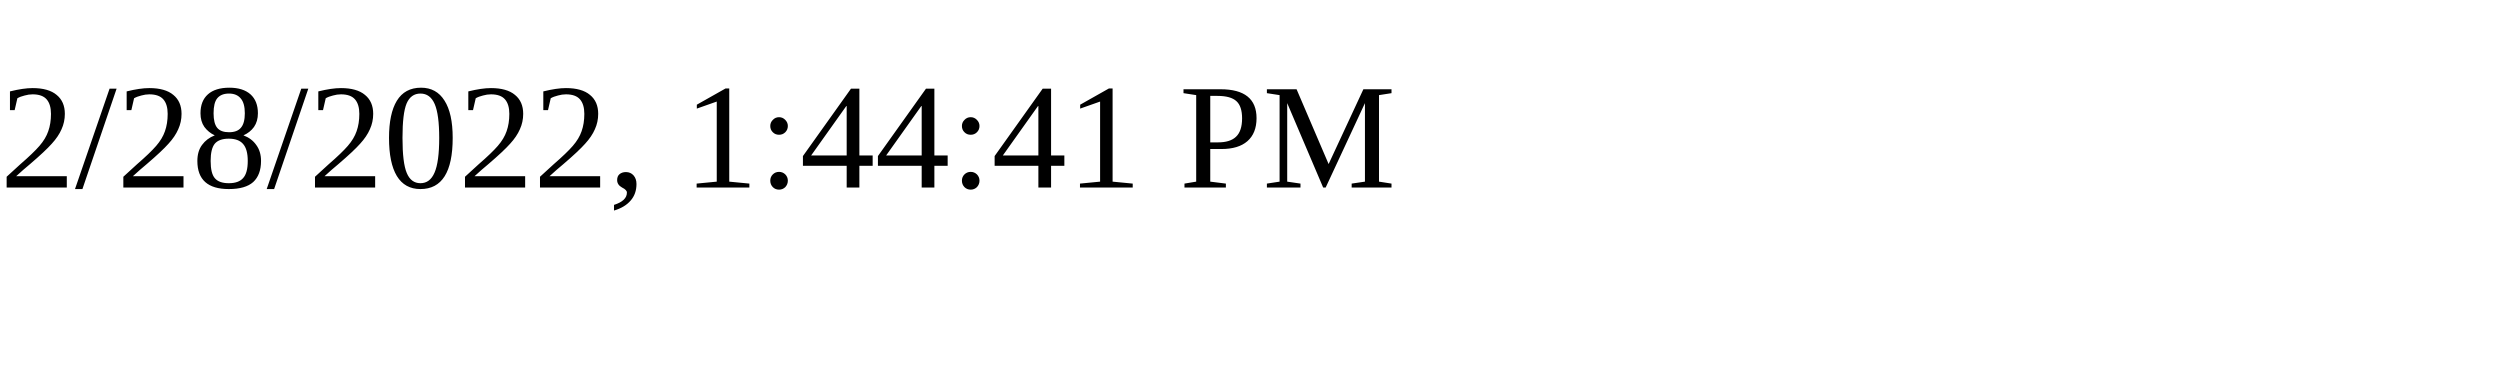
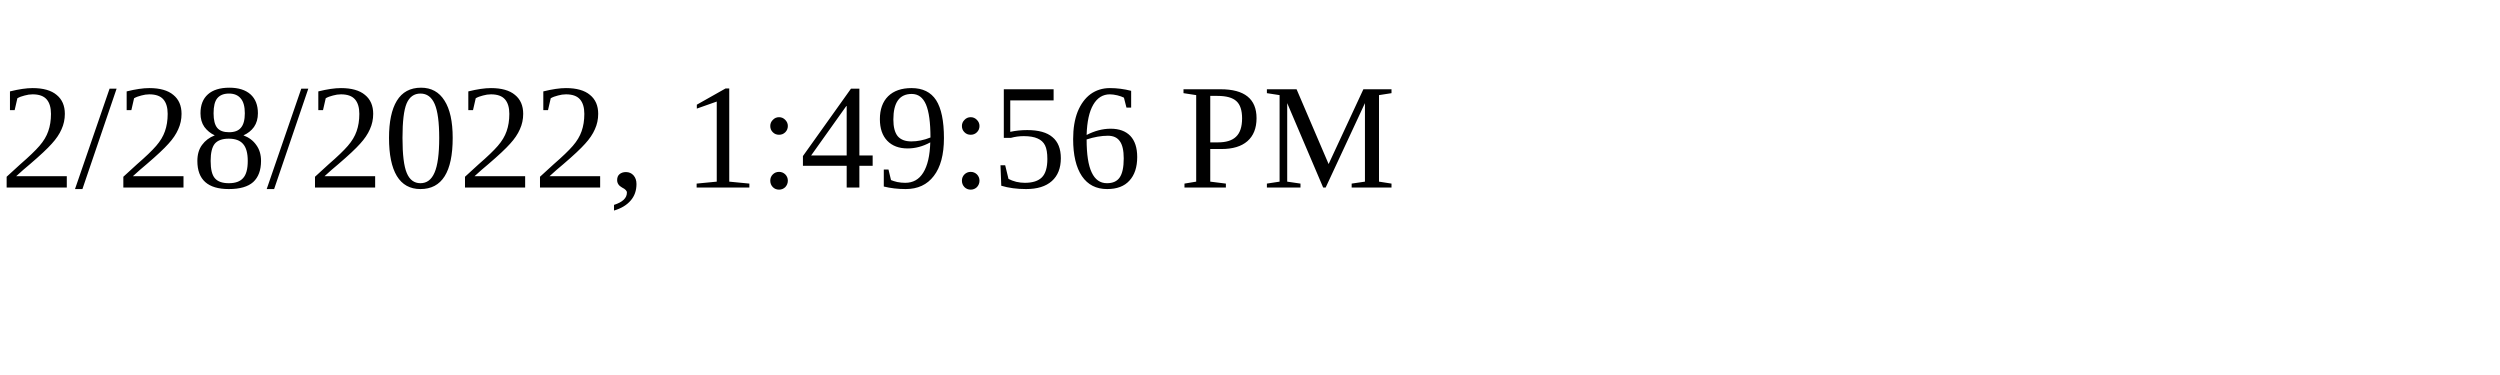
<svg xmlns="http://www.w3.org/2000/svg" height="30" width="200">
-   <text x="0" y="15">2/28/2022, 1:44:41 PM</text>
+   <text x="0" y="15">2/28/2022, 1:49:56 PM</text>
</svg>
